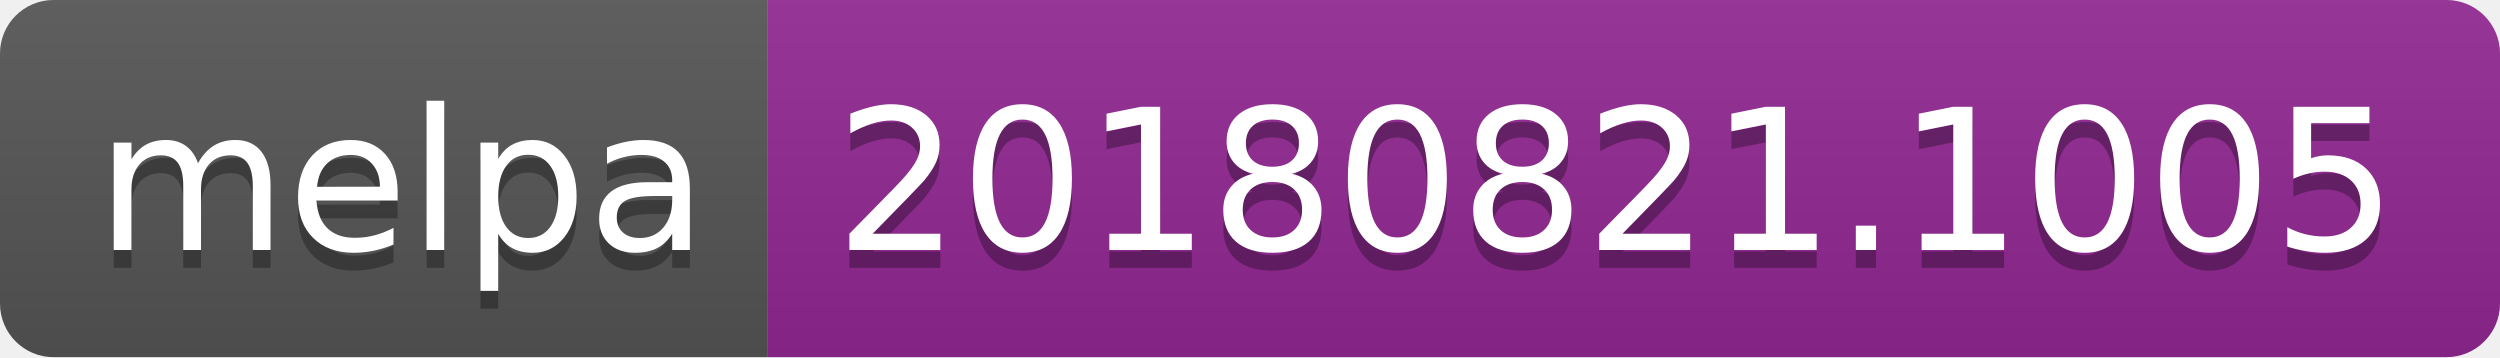
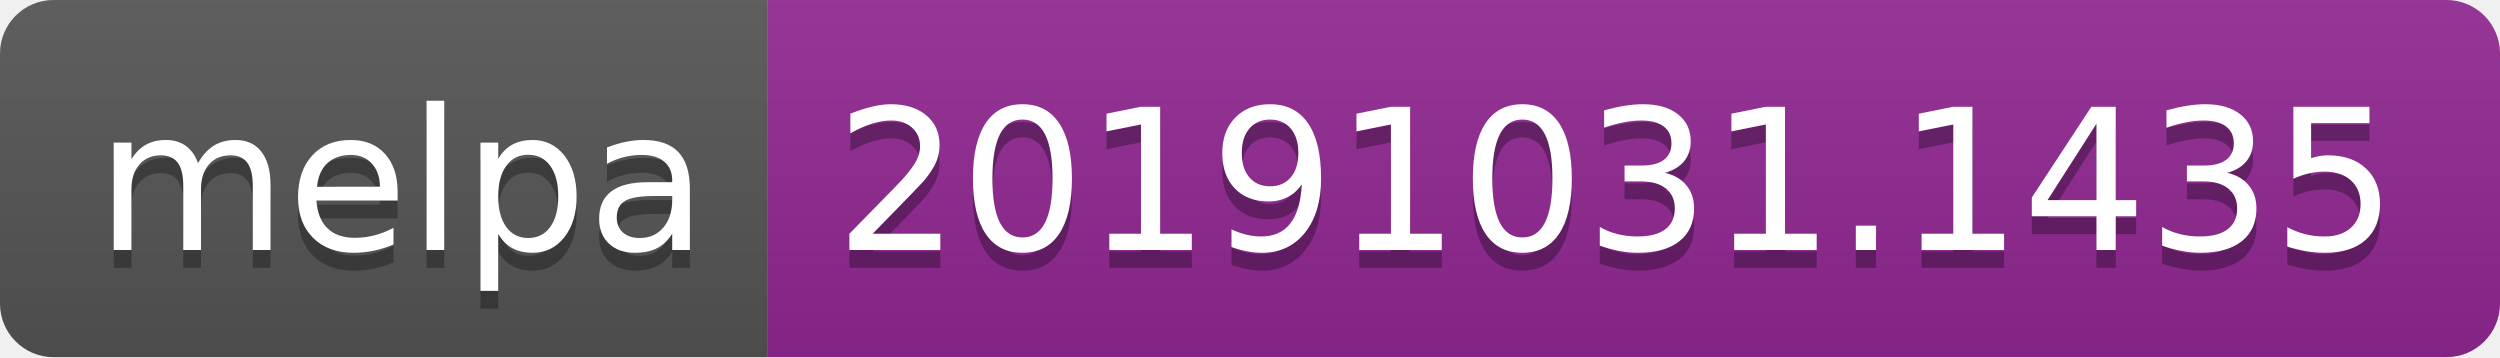
<svg xmlns="http://www.w3.org/2000/svg" width="140" height="20">
  <linearGradient id="b" x2="0" y2="100%">
    <stop offset="0" stop-color="#bbb" stop-opacity=".1" />
    <stop offset="1" stop-opacity=".1" />
  </linearGradient>
  <clipPath id="a">
    <rect width="140" height="20" rx="3" fill="#fff" />
  </clipPath>
  <g clip-path="url(#a)">
    <path fill="#555" d="M0 0h43v20H0z" />
    <path fill="#922793" d="M43 0h97v20H43z" />
    <path fill="url(#b)" d="M0 0h140v20H0z" />
  </g>
  <g fill="#fff" text-anchor="middle" font-family="DejaVu Sans,Verdana,Geneva,sans-serif" font-size="110">
    <text x="225" y="150" fill="#010101" fill-opacity=".3" transform="scale(.1)" textLength="330">melpa</text>
    <text x="225" y="140" transform="scale(.1)" textLength="330">melpa</text>
-     <text x="905" y="150" fill="#010101" fill-opacity=".3" transform="scale(.1)" textLength="870">20180821.1005</text>
-     <text x="905" y="140" transform="scale(.1)" textLength="870">20180821.1005</text>
+     <text x="905" y="150" fill="#010101" fill-opacity=".3" transform="scale(.1)" textLength="870">20191031.1435</text>
+     <text x="905" y="140" transform="scale(.1)" textLength="870">20191031.1435</text>
  </g>
</svg>
